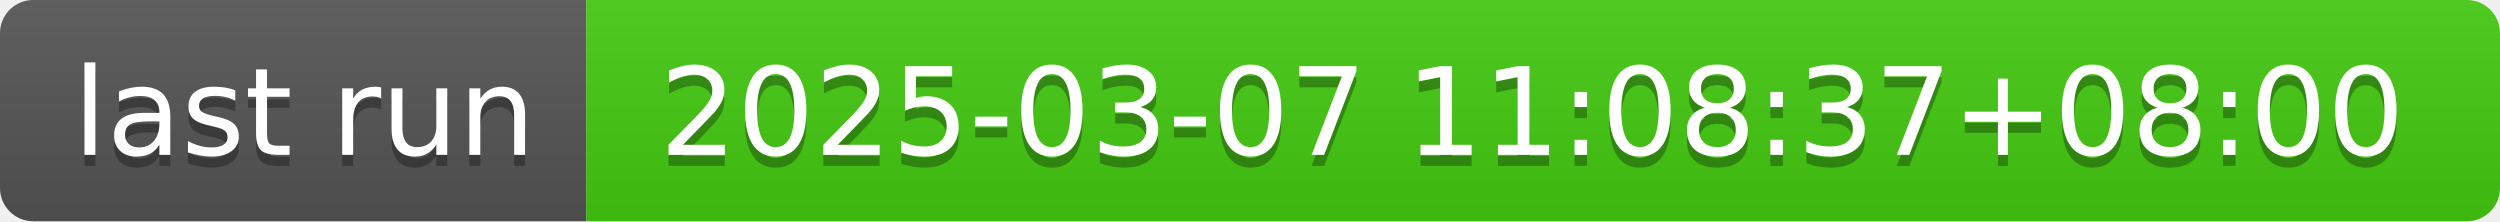
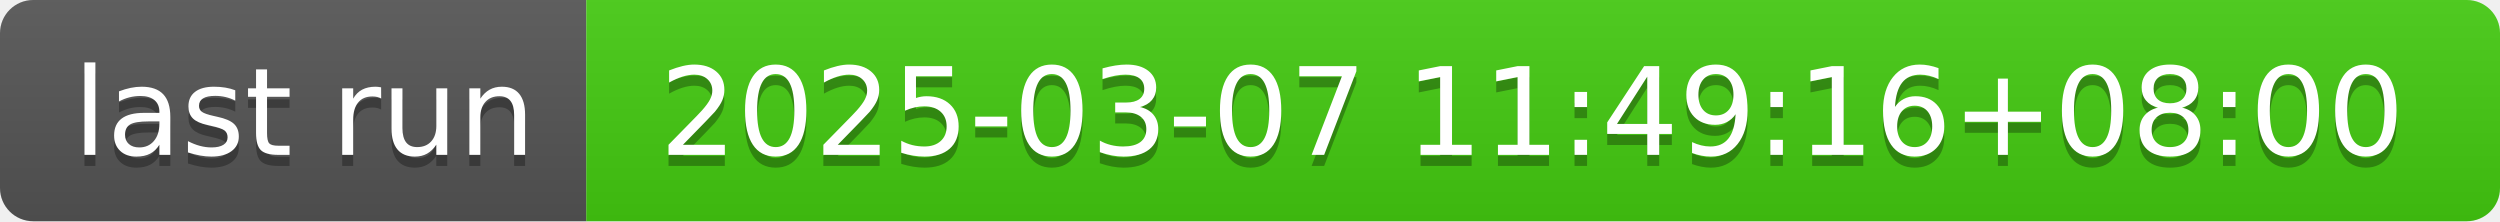
- <svg xmlns="http://www.w3.org/2000/svg" width="226" height="20" role="img" aria-label="last run: 2025-03-07 11:08:37+08:00">
+ <svg xmlns="http://www.w3.org/2000/svg" width="226" height="20" role="img" aria-label="last run: 2025-03-07 11:49:16+08:00">
  <linearGradient id="s" x2="0" y2="100%">
    <stop offset="0" stop-color="#bbb" stop-opacity=".1" />
    <stop offset="1" stop-opacity=".1" />
  </linearGradient>
  <clipPath id="r">
    <rect width="226" height="20" rx="3" fill="#fff" />
  </clipPath>
  <g clip-path="url(#r)">
    <rect width="53" height="20" fill="#555" />
    <rect x="53" width="173" height="20" fill="#4c1" />
    <rect width="226" height="20" fill="url(#s)" />
  </g>
  <g fill="#fff" text-anchor="middle" font-family="Verdana,Geneva,DejaVu Sans,sans-serif" text-rendering="geometricPrecision" font-size="110">
    <text aria-hidden="true" x="275" y="150" fill="#010101" fill-opacity=".3" transform="scale(.1)" textLength="430">last run</text>
    <text x="275" y="140" transform="scale(.1)" fill="#fff" textLength="430">last run</text>
-     <text aria-hidden="true" x="1385" y="150" fill="#010101" fill-opacity=".3" transform="scale(.1)" textLength="1630">2025-03-07 11:08:37+08:00</text>
-     <text x="1385" y="140" transform="scale(.1)" fill="#fff" textLength="1630">2025-03-07 11:08:37+08:00</text>
+     <text aria-hidden="true" x="1385" y="150" fill="#010101" fill-opacity=".3" transform="scale(.1)" textLength="1630">2025-03-07 11:49:16+08:00</text>
+     <text x="1385" y="140" transform="scale(.1)" fill="#fff" textLength="1630">2025-03-07 11:49:16+08:00</text>
  </g>
</svg>
